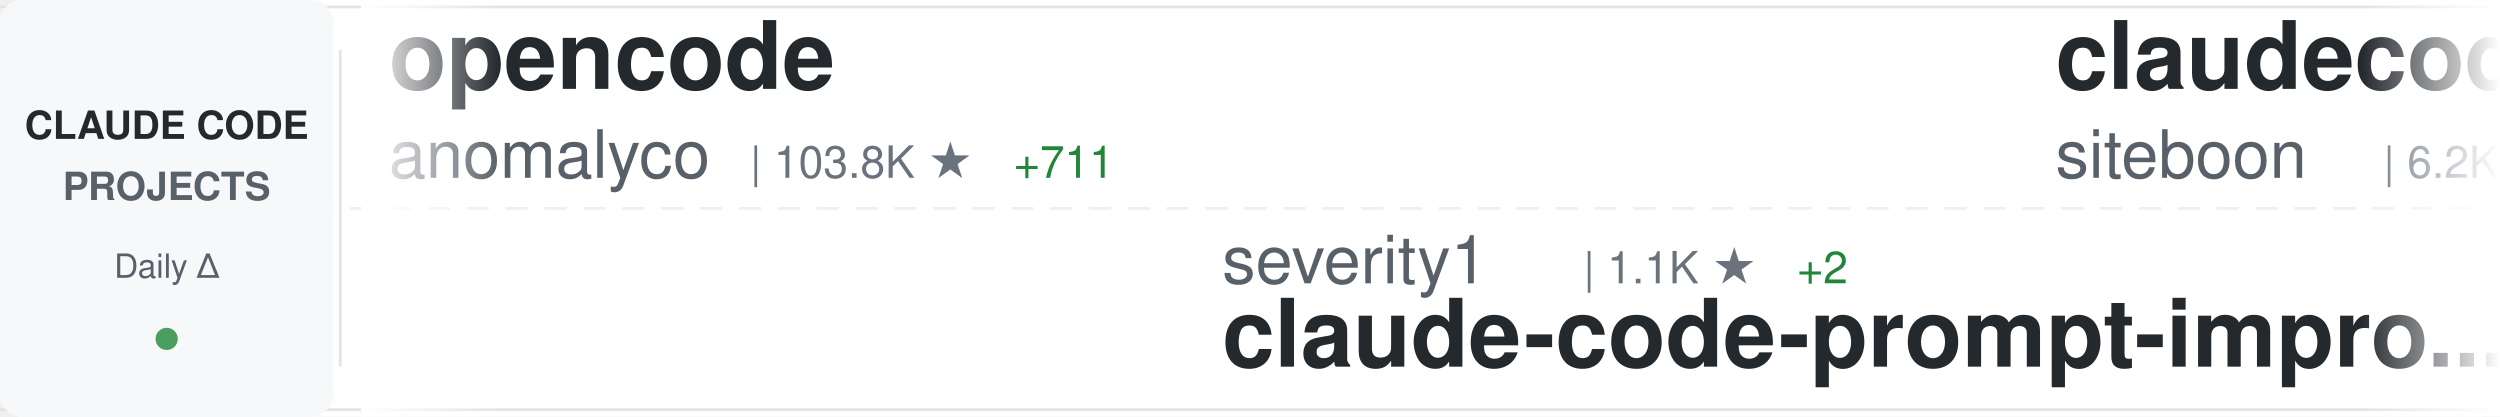
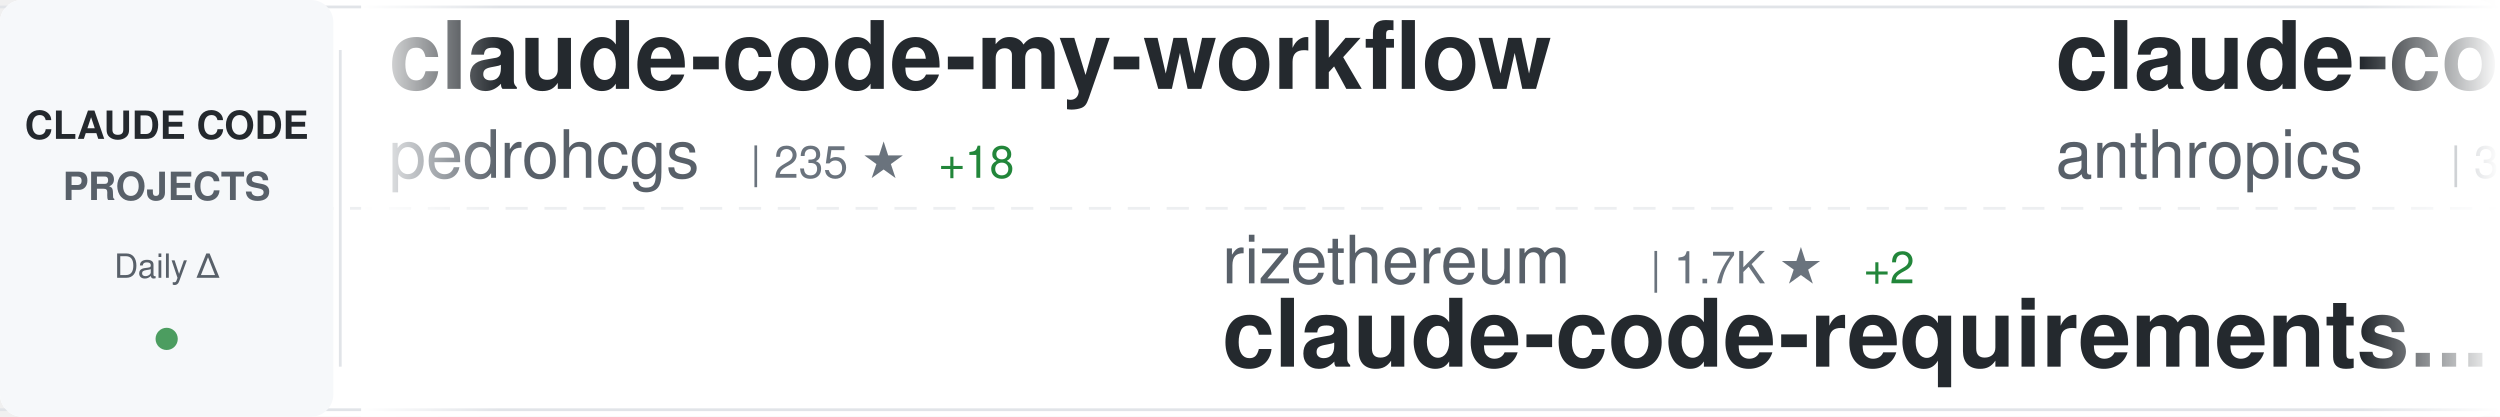
<svg xmlns="http://www.w3.org/2000/svg" width="900" height="150">
  <defs>
    <linearGradient id="awesomeLeftFade" x1="0%" y1="0%" x2="100%" y2="0%">
      <stop offset="0%" style="stop-color:#ffffff;stop-opacity:1" />
      <stop offset="100%" style="stop-color:#ffffff;stop-opacity:0" />
    </linearGradient>
    <linearGradient id="awesomeRightFade" x1="0%" y1="0%" x2="100%" y2="0%">
      <stop offset="0%" style="stop-color:#ffffff;stop-opacity:0" />
      <stop offset="100%" style="stop-color:#ffffff;stop-opacity:1" />
    </linearGradient>
  </defs>
  <rect width="900" height="150" fill="#ffffff" rx="8" />
  <rect x="0" y="2" width="900" height="1" fill="#e1e4e8" />
  <rect x="0" y="147" width="900" height="1" fill="#e1e4e8" />
  <line x1="0" y1="75" x2="900" y2="75" stroke="#e1e4e8" stroke-width="1" stroke-dasharray="8 6" opacity="0.6" />
  <rect x="0" y="0" width="120" height="150" fill="#f6f8fa" rx="8" />
  <text x="60" y="50" font-family="-apple-system, BlinkMacSystemFont, 'Segoe UI', Helvetica, Arial, sans-serif" font-size="14" font-weight="600" fill="#24292e" text-anchor="middle">CLAUDE CODE</text>
  <text x="60" y="72" font-family="-apple-system, BlinkMacSystemFont, 'Segoe UI', Helvetica, Arial, sans-serif" font-size="14" font-weight="600" fill="#586069" text-anchor="middle">PROJECTS</text>
  <text x="60" y="100" font-family="-apple-system, BlinkMacSystemFont, 'Segoe UI', Helvetica, Arial, sans-serif" font-size="12" font-weight="500" fill="#586069" text-anchor="middle">Daily Δ</text>
  <circle cx="60" cy="122" r="4" fill="#22863a" opacity="0.8" />
  <rect x="122" y="18" width="1" height="114" fill="#e1e4e8" />
  <clipPath id="awesomeTickerClip">
    <rect x="130" y="0" width="770" height="150" />
  </clipPath>
  <g clip-path="url(#awesomeTickerClip)">
    <g id="awesomeTickerItems">
      <animateTransform attributeName="transform" attributeType="XML" type="translate" from="0 0" to="-3000 0" dur="54s" repeatCount="indefinite" />
      <g transform="translate(0, 0)">
-         <text x="140" y="32" font-family="-apple-system, BlinkMacSystemFont, 'Segoe UI', Helvetica, Arial, sans-serif" font-size="34" font-weight="600" fill="#24292e">opencode</text>
-         <text x="140" y="64" font-family="-apple-system, BlinkMacSystemFont, 'Segoe UI', Helvetica, Arial, sans-serif" font-size="24" font-weight="400" fill="#586069">anomalyco</text>
-         <text x="270" y="64" font-family="-apple-system, BlinkMacSystemFont, 'Segoe UI', Helvetica, Arial, sans-serif" font-size="16" font-weight="500" fill="#6a737d">| 103.8K ★</text>
-         <text x="365" y="64" font-family="-apple-system, BlinkMacSystemFont, 'Segoe UI', Helvetica, Arial, sans-serif" font-size="16" font-weight="500" fill="#22863a"> +711</text>
+         <text x="140" y="32" font-family="-apple-system, BlinkMacSystemFont, 'Segoe UI', Helvetica, Arial, sans-serif" font-size="34" font-weight="600" fill="#24292e">claude-code-my-workflow</text>
+         <text x="140" y="64" font-family="-apple-system, BlinkMacSystemFont, 'Segoe UI', Helvetica, Arial, sans-serif" font-size="24" font-weight="400" fill="#586069">pedrohcgs</text>
+         <text x="270" y="64" font-family="-apple-system, BlinkMacSystemFont, 'Segoe UI', Helvetica, Arial, sans-serif" font-size="16" font-weight="500" fill="#6a737d">| 235 ★</text>
+         <text x="338" y="64" font-family="-apple-system, BlinkMacSystemFont, 'Segoe UI', Helvetica, Arial, sans-serif" font-size="16" font-weight="500" fill="#22863a"> +18</text>
      </g>
      <g transform="translate(300, 0)">
-         <text x="140" y="102" font-family="-apple-system, BlinkMacSystemFont, 'Segoe UI', Helvetica, Arial, sans-serif" font-size="24" font-weight="400" fill="#586069">severity1</text>
-         <text x="270" y="102" font-family="-apple-system, BlinkMacSystemFont, 'Segoe UI', Helvetica, Arial, sans-serif" font-size="16" font-weight="500" fill="#6a737d">| 1.1K ★</text>
-         <text x="347" y="102" font-family="-apple-system, BlinkMacSystemFont, 'Segoe UI', Helvetica, Arial, sans-serif" font-size="16" font-weight="500" fill="#22863a"> +2</text>
-         <text x="140" y="132" font-family="-apple-system, BlinkMacSystemFont, 'Segoe UI', Helvetica, Arial, sans-serif" font-size="34" font-weight="600" fill="#24292e">claude-code-prompt-impro...</text>
+         <text x="140" y="102" font-family="-apple-system, BlinkMacSystemFont, 'Segoe UI', Helvetica, Arial, sans-serif" font-size="24" font-weight="400" fill="#586069">rizethereum</text>
+         <text x="294" y="102" font-family="-apple-system, BlinkMacSystemFont, 'Segoe UI', Helvetica, Arial, sans-serif" font-size="16" font-weight="500" fill="#6a737d">| 1.7K ★</text>
+         <text x="371" y="102" font-family="-apple-system, BlinkMacSystemFont, 'Segoe UI', Helvetica, Arial, sans-serif" font-size="16" font-weight="500" fill="#22863a"> +2</text>
+         <text x="140" y="132" font-family="-apple-system, BlinkMacSystemFont, 'Segoe UI', Helvetica, Arial, sans-serif" font-size="34" font-weight="600" fill="#24292e">claude-code-requirements...</text>
      </g>
      <g transform="translate(600, 0)">
-         <text x="140" y="32" font-family="-apple-system, BlinkMacSystemFont, 'Segoe UI', Helvetica, Arial, sans-serif" font-size="34" font-weight="600" fill="#24292e">claudecodeui</text>
-         <text x="140" y="64" font-family="-apple-system, BlinkMacSystemFont, 'Segoe UI', Helvetica, Arial, sans-serif" font-size="24" font-weight="400" fill="#586069">siteboon</text>
-         <text x="258" y="64" font-family="-apple-system, BlinkMacSystemFont, 'Segoe UI', Helvetica, Arial, sans-serif" font-size="16" font-weight="500" fill="#6a737d">| 6.2K ★</text>
-         <text x="335" y="64" font-family="-apple-system, BlinkMacSystemFont, 'Segoe UI', Helvetica, Arial, sans-serif" font-size="16" font-weight="500" fill="#22863a"> +34</text>
+         <text x="140" y="32" font-family="-apple-system, BlinkMacSystemFont, 'Segoe UI', Helvetica, Arial, sans-serif" font-size="34" font-weight="600" fill="#24292e">claude-code-security-rev...</text>
+         <text x="140" y="64" font-family="-apple-system, BlinkMacSystemFont, 'Segoe UI', Helvetica, Arial, sans-serif" font-size="24" font-weight="400" fill="#586069">anthropics</text>
+         <text x="282" y="64" font-family="-apple-system, BlinkMacSystemFont, 'Segoe UI', Helvetica, Arial, sans-serif" font-size="16" font-weight="500" fill="#6a737d">| 3.0K ★</text>
+         <text x="359" y="64" font-family="-apple-system, BlinkMacSystemFont, 'Segoe UI', Helvetica, Arial, sans-serif" font-size="16" font-weight="500" fill="#22863a"> +6</text>
      </g>
      <g transform="translate(900, 0)">
-         <text x="140" y="102" font-family="-apple-system, BlinkMacSystemFont, 'Segoe UI', Helvetica, Arial, sans-serif" font-size="24" font-weight="400" fill="#586069">anthropics</text>
-         <text x="282" y="102" font-family="-apple-system, BlinkMacSystemFont, 'Segoe UI', Helvetica, Arial, sans-serif" font-size="16" font-weight="500" fill="#6a737d">| 66.6K ★</text>
-         <text x="368" y="102" font-family="-apple-system, BlinkMacSystemFont, 'Segoe UI', Helvetica, Arial, sans-serif" font-size="16" font-weight="500" fill="#22863a"> +257</text>
-         <text x="140" y="132" font-family="-apple-system, BlinkMacSystemFont, 'Segoe UI', Helvetica, Arial, sans-serif" font-size="34" font-weight="600" fill="#24292e">claude-code</text>
+         <text x="140" y="102" font-family="-apple-system, BlinkMacSystemFont, 'Segoe UI', Helvetica, Arial, sans-serif" font-size="24" font-weight="400" fill="#586069">Njengah</text>
+         <text x="246" y="102" font-family="-apple-system, BlinkMacSystemFont, 'Segoe UI', Helvetica, Arial, sans-serif" font-size="16" font-weight="500" fill="#6a737d">| 1.3K ★</text>
+         <text x="323" y="102" font-family="-apple-system, BlinkMacSystemFont, 'Segoe UI', Helvetica, Arial, sans-serif" font-size="16" font-weight="500" fill="#22863a"> +5</text>
+         <text x="140" y="132" font-family="-apple-system, BlinkMacSystemFont, 'Segoe UI', Helvetica, Arial, sans-serif" font-size="34" font-weight="600" fill="#24292e">claude-code-cheat-sheet</text>
      </g>
      <g transform="translate(1200, 0)">
-         <text x="140" y="32" font-family="-apple-system, BlinkMacSystemFont, 'Segoe UI', Helvetica, Arial, sans-serif" font-size="34" font-weight="600" fill="#24292e">opcode</text>
-         <text x="140" y="64" font-family="-apple-system, BlinkMacSystemFont, 'Segoe UI', Helvetica, Arial, sans-serif" font-size="24" font-weight="400" fill="#586069">winfunc</text>
-         <text x="246" y="64" font-family="-apple-system, BlinkMacSystemFont, 'Segoe UI', Helvetica, Arial, sans-serif" font-size="16" font-weight="500" fill="#6a737d">| 20.5K ★</text>
-         <text x="332" y="64" font-family="-apple-system, BlinkMacSystemFont, 'Segoe UI', Helvetica, Arial, sans-serif" font-size="16" font-weight="500" fill="#22863a"> +9</text>
+         <text x="140" y="32" font-family="-apple-system, BlinkMacSystemFont, 'Segoe UI', Helvetica, Arial, sans-serif" font-size="34" font-weight="600" fill="#24292e">CLIProxyAPI</text>
+         <text x="140" y="64" font-family="-apple-system, BlinkMacSystemFont, 'Segoe UI', Helvetica, Arial, sans-serif" font-size="24" font-weight="400" fill="#586069">router-for-me</text>
+         <text x="318" y="64" font-family="-apple-system, BlinkMacSystemFont, 'Segoe UI', Helvetica, Arial, sans-serif" font-size="16" font-weight="500" fill="#6a737d">| 10.5K ★</text>
+         <text x="404" y="64" font-family="-apple-system, BlinkMacSystemFont, 'Segoe UI', Helvetica, Arial, sans-serif" font-size="16" font-weight="500" fill="#22863a"> +144</text>
      </g>
      <g transform="translate(1500, 0)">
-         <text x="140" y="102" font-family="-apple-system, BlinkMacSystemFont, 'Segoe UI', Helvetica, Arial, sans-serif" font-size="24" font-weight="400" fill="#586069">zed-industries</text>
-         <text x="330" y="102" font-family="-apple-system, BlinkMacSystemFont, 'Segoe UI', Helvetica, Arial, sans-serif" font-size="16" font-weight="500" fill="#6a737d">| 927 ★</text>
-         <text x="398" y="102" font-family="-apple-system, BlinkMacSystemFont, 'Segoe UI', Helvetica, Arial, sans-serif" font-size="16" font-weight="500" fill="#22863a"> +4</text>
-         <text x="140" y="132" font-family="-apple-system, BlinkMacSystemFont, 'Segoe UI', Helvetica, Arial, sans-serif" font-size="34" font-weight="600" fill="#24292e">claude-code-acp</text>
+         <text x="140" y="102" font-family="-apple-system, BlinkMacSystemFont, 'Segoe UI', Helvetica, Arial, sans-serif" font-size="24" font-weight="400" fill="#586069">21st-dev</text>
+         <text x="258" y="102" font-family="-apple-system, BlinkMacSystemFont, 'Segoe UI', Helvetica, Arial, sans-serif" font-size="16" font-weight="500" fill="#6a737d">| 4.9K ★</text>
+         <text x="335" y="102" font-family="-apple-system, BlinkMacSystemFont, 'Segoe UI', Helvetica, Arial, sans-serif" font-size="16" font-weight="500" fill="#22863a"> +18</text>
+         <text x="140" y="132" font-family="-apple-system, BlinkMacSystemFont, 'Segoe UI', Helvetica, Arial, sans-serif" font-size="34" font-weight="600" fill="#24292e">1code</text>
      </g>
      <g transform="translate(1800, 0)">
-         <text x="140" y="32" font-family="-apple-system, BlinkMacSystemFont, 'Segoe UI', Helvetica, Arial, sans-serif" font-size="34" font-weight="600" fill="#24292e">claude_code_bridge</text>
-         <text x="140" y="64" font-family="-apple-system, BlinkMacSystemFont, 'Segoe UI', Helvetica, Arial, sans-serif" font-size="24" font-weight="400" fill="#586069">bfly123</text>
-         <text x="246" y="64" font-family="-apple-system, BlinkMacSystemFont, 'Segoe UI', Helvetica, Arial, sans-serif" font-size="16" font-weight="500" fill="#6a737d">| 1.2K ★</text>
-         <text x="323" y="64" font-family="-apple-system, BlinkMacSystemFont, 'Segoe UI', Helvetica, Arial, sans-serif" font-size="16" font-weight="500" fill="#22863a"> +20</text>
+         <text x="140" y="32" font-family="-apple-system, BlinkMacSystemFont, 'Segoe UI', Helvetica, Arial, sans-serif" font-size="34" font-weight="600" fill="#24292e">awesome-claude-skills</text>
+         <text x="140" y="64" font-family="-apple-system, BlinkMacSystemFont, 'Segoe UI', Helvetica, Arial, sans-serif" font-size="24" font-weight="400" fill="#586069">ComposioHQ</text>
+         <text x="282" y="64" font-family="-apple-system, BlinkMacSystemFont, 'Segoe UI', Helvetica, Arial, sans-serif" font-size="16" font-weight="500" fill="#6a737d">| 34.5K ★</text>
+         <text x="368" y="64" font-family="-apple-system, BlinkMacSystemFont, 'Segoe UI', Helvetica, Arial, sans-serif" font-size="16" font-weight="500" fill="#22863a"> +270</text>
      </g>
      <g transform="translate(2100, 0)">
-         <text x="140" y="102" font-family="-apple-system, BlinkMacSystemFont, 'Segoe UI', Helvetica, Arial, sans-serif" font-size="24" font-weight="400" fill="#586069">Yuyz0112</text>
-         <text x="258" y="102" font-family="-apple-system, BlinkMacSystemFont, 'Segoe UI', Helvetica, Arial, sans-serif" font-size="16" font-weight="500" fill="#6a737d">| 2.1K ★</text>
-         <text x="335" y="102" font-family="-apple-system, BlinkMacSystemFont, 'Segoe UI', Helvetica, Arial, sans-serif" font-size="16" font-weight="500" fill="#22863a"> +3</text>
-         <text x="140" y="132" font-family="-apple-system, BlinkMacSystemFont, 'Segoe UI', Helvetica, Arial, sans-serif" font-size="34" font-weight="600" fill="#24292e">claude-code-reverse</text>
+         <text x="140" y="102" font-family="-apple-system, BlinkMacSystemFont, 'Segoe UI', Helvetica, Arial, sans-serif" font-size="24" font-weight="400" fill="#586069">Maciek-roboblog</text>
+         <text x="342" y="102" font-family="-apple-system, BlinkMacSystemFont, 'Segoe UI', Helvetica, Arial, sans-serif" font-size="16" font-weight="500" fill="#6a737d">| 6.5K ★</text>
+         <text x="419" y="102" font-family="-apple-system, BlinkMacSystemFont, 'Segoe UI', Helvetica, Arial, sans-serif" font-size="16" font-weight="500" fill="#22863a"> +10</text>
+         <text x="140" y="132" font-family="-apple-system, BlinkMacSystemFont, 'Segoe UI', Helvetica, Arial, sans-serif" font-size="34" font-weight="600" fill="#24292e">Claude-Code-Usage-Monito...</text>
      </g>
      <g transform="translate(2400, 0)">
-         <text x="140" y="32" font-family="-apple-system, BlinkMacSystemFont, 'Segoe UI', Helvetica, Arial, sans-serif" font-size="34" font-weight="600" fill="#24292e">claude-code-hub</text>
-         <text x="140" y="64" font-family="-apple-system, BlinkMacSystemFont, 'Segoe UI', Helvetica, Arial, sans-serif" font-size="24" font-weight="400" fill="#586069">ding113</text>
-         <text x="246" y="64" font-family="-apple-system, BlinkMacSystemFont, 'Segoe UI', Helvetica, Arial, sans-serif" font-size="16" font-weight="500" fill="#6a737d">| 1.4K ★</text>
-         <text x="323" y="64" font-family="-apple-system, BlinkMacSystemFont, 'Segoe UI', Helvetica, Arial, sans-serif" font-size="16" font-weight="500" fill="#22863a"> +12</text>
+         <text x="140" y="32" font-family="-apple-system, BlinkMacSystemFont, 'Segoe UI', Helvetica, Arial, sans-serif" font-size="34" font-weight="600" fill="#24292e">learn-claude-code</text>
+         <text x="140" y="64" font-family="-apple-system, BlinkMacSystemFont, 'Segoe UI', Helvetica, Arial, sans-serif" font-size="24" font-weight="400" fill="#586069">shareAI-lab</text>
+         <text x="294" y="64" font-family="-apple-system, BlinkMacSystemFont, 'Segoe UI', Helvetica, Arial, sans-serif" font-size="16" font-weight="500" fill="#6a737d">| 17.0K ★</text>
+         <text x="380" y="64" font-family="-apple-system, BlinkMacSystemFont, 'Segoe UI', Helvetica, Arial, sans-serif" font-size="16" font-weight="500" fill="#22863a"> +62</text>
      </g>
      <g transform="translate(2700, 0)">
-         <text x="140" y="102" font-family="-apple-system, BlinkMacSystemFont, 'Segoe UI', Helvetica, Arial, sans-serif" font-size="24" font-weight="400" fill="#586069">PleasePrompto</text>
-         <text x="318" y="102" font-family="-apple-system, BlinkMacSystemFont, 'Segoe UI', Helvetica, Arial, sans-serif" font-size="16" font-weight="500" fill="#6a737d">| 3.5K ★</text>
-         <text x="395" y="102" font-family="-apple-system, BlinkMacSystemFont, 'Segoe UI', Helvetica, Arial, sans-serif" font-size="16" font-weight="500" fill="#22863a"> +30</text>
-         <text x="140" y="132" font-family="-apple-system, BlinkMacSystemFont, 'Segoe UI', Helvetica, Arial, sans-serif" font-size="34" font-weight="600" fill="#24292e">notebooklm-skill</text>
+         <text x="140" y="102" font-family="-apple-system, BlinkMacSystemFont, 'Segoe UI', Helvetica, Arial, sans-serif" font-size="24" font-weight="400" fill="#586069">wshobson</text>
+         <text x="258" y="102" font-family="-apple-system, BlinkMacSystemFont, 'Segoe UI', Helvetica, Arial, sans-serif" font-size="16" font-weight="500" fill="#6a737d">| 28.5K ★</text>
+         <text x="344" y="102" font-family="-apple-system, BlinkMacSystemFont, 'Segoe UI', Helvetica, Arial, sans-serif" font-size="16" font-weight="500" fill="#22863a"> +64</text>
+         <text x="140" y="132" font-family="-apple-system, BlinkMacSystemFont, 'Segoe UI', Helvetica, Arial, sans-serif" font-size="34" font-weight="600" fill="#24292e">agents</text>
      </g>
      <g transform="translate(3000, 0)">
-         <text x="140" y="32" font-family="-apple-system, BlinkMacSystemFont, 'Segoe UI', Helvetica, Arial, sans-serif" font-size="34" font-weight="600" fill="#24292e">opencode</text>
-         <text x="140" y="64" font-family="-apple-system, BlinkMacSystemFont, 'Segoe UI', Helvetica, Arial, sans-serif" font-size="24" font-weight="400" fill="#586069">anomalyco</text>
-         <text x="270" y="64" font-family="-apple-system, BlinkMacSystemFont, 'Segoe UI', Helvetica, Arial, sans-serif" font-size="16" font-weight="500" fill="#6a737d">| 103.8K ★</text>
-         <text x="365" y="64" font-family="-apple-system, BlinkMacSystemFont, 'Segoe UI', Helvetica, Arial, sans-serif" font-size="16" font-weight="500" fill="#22863a"> +711</text>
+         <text x="140" y="32" font-family="-apple-system, BlinkMacSystemFont, 'Segoe UI', Helvetica, Arial, sans-serif" font-size="34" font-weight="600" fill="#24292e">claude-code-my-workflow</text>
+         <text x="140" y="64" font-family="-apple-system, BlinkMacSystemFont, 'Segoe UI', Helvetica, Arial, sans-serif" font-size="24" font-weight="400" fill="#586069">pedrohcgs</text>
+         <text x="270" y="64" font-family="-apple-system, BlinkMacSystemFont, 'Segoe UI', Helvetica, Arial, sans-serif" font-size="16" font-weight="500" fill="#6a737d">| 235 ★</text>
+         <text x="338" y="64" font-family="-apple-system, BlinkMacSystemFont, 'Segoe UI', Helvetica, Arial, sans-serif" font-size="16" font-weight="500" fill="#22863a"> +18</text>
      </g>
      <g transform="translate(3300, 0)">
-         <text x="140" y="102" font-family="-apple-system, BlinkMacSystemFont, 'Segoe UI', Helvetica, Arial, sans-serif" font-size="24" font-weight="400" fill="#586069">severity1</text>
-         <text x="270" y="102" font-family="-apple-system, BlinkMacSystemFont, 'Segoe UI', Helvetica, Arial, sans-serif" font-size="16" font-weight="500" fill="#6a737d">| 1.1K ★</text>
-         <text x="347" y="102" font-family="-apple-system, BlinkMacSystemFont, 'Segoe UI', Helvetica, Arial, sans-serif" font-size="16" font-weight="500" fill="#22863a"> +2</text>
-         <text x="140" y="132" font-family="-apple-system, BlinkMacSystemFont, 'Segoe UI', Helvetica, Arial, sans-serif" font-size="34" font-weight="600" fill="#24292e">claude-code-prompt-impro...</text>
+         <text x="140" y="102" font-family="-apple-system, BlinkMacSystemFont, 'Segoe UI', Helvetica, Arial, sans-serif" font-size="24" font-weight="400" fill="#586069">rizethereum</text>
+         <text x="294" y="102" font-family="-apple-system, BlinkMacSystemFont, 'Segoe UI', Helvetica, Arial, sans-serif" font-size="16" font-weight="500" fill="#6a737d">| 1.7K ★</text>
+         <text x="371" y="102" font-family="-apple-system, BlinkMacSystemFont, 'Segoe UI', Helvetica, Arial, sans-serif" font-size="16" font-weight="500" fill="#22863a"> +2</text>
+         <text x="140" y="132" font-family="-apple-system, BlinkMacSystemFont, 'Segoe UI', Helvetica, Arial, sans-serif" font-size="34" font-weight="600" fill="#24292e">claude-code-requirements...</text>
      </g>
      <g transform="translate(3600, 0)">
-         <text x="140" y="32" font-family="-apple-system, BlinkMacSystemFont, 'Segoe UI', Helvetica, Arial, sans-serif" font-size="34" font-weight="600" fill="#24292e">claudecodeui</text>
-         <text x="140" y="64" font-family="-apple-system, BlinkMacSystemFont, 'Segoe UI', Helvetica, Arial, sans-serif" font-size="24" font-weight="400" fill="#586069">siteboon</text>
-         <text x="258" y="64" font-family="-apple-system, BlinkMacSystemFont, 'Segoe UI', Helvetica, Arial, sans-serif" font-size="16" font-weight="500" fill="#6a737d">| 6.2K ★</text>
-         <text x="335" y="64" font-family="-apple-system, BlinkMacSystemFont, 'Segoe UI', Helvetica, Arial, sans-serif" font-size="16" font-weight="500" fill="#22863a"> +34</text>
+         <text x="140" y="32" font-family="-apple-system, BlinkMacSystemFont, 'Segoe UI', Helvetica, Arial, sans-serif" font-size="34" font-weight="600" fill="#24292e">claude-code-security-rev...</text>
+         <text x="140" y="64" font-family="-apple-system, BlinkMacSystemFont, 'Segoe UI', Helvetica, Arial, sans-serif" font-size="24" font-weight="400" fill="#586069">anthropics</text>
+         <text x="282" y="64" font-family="-apple-system, BlinkMacSystemFont, 'Segoe UI', Helvetica, Arial, sans-serif" font-size="16" font-weight="500" fill="#6a737d">| 3.0K ★</text>
+         <text x="359" y="64" font-family="-apple-system, BlinkMacSystemFont, 'Segoe UI', Helvetica, Arial, sans-serif" font-size="16" font-weight="500" fill="#22863a"> +6</text>
      </g>
      <g transform="translate(3900, 0)">
-         <text x="140" y="102" font-family="-apple-system, BlinkMacSystemFont, 'Segoe UI', Helvetica, Arial, sans-serif" font-size="24" font-weight="400" fill="#586069">anthropics</text>
-         <text x="282" y="102" font-family="-apple-system, BlinkMacSystemFont, 'Segoe UI', Helvetica, Arial, sans-serif" font-size="16" font-weight="500" fill="#6a737d">| 66.6K ★</text>
-         <text x="368" y="102" font-family="-apple-system, BlinkMacSystemFont, 'Segoe UI', Helvetica, Arial, sans-serif" font-size="16" font-weight="500" fill="#22863a"> +257</text>
-         <text x="140" y="132" font-family="-apple-system, BlinkMacSystemFont, 'Segoe UI', Helvetica, Arial, sans-serif" font-size="34" font-weight="600" fill="#24292e">claude-code</text>
+         <text x="140" y="102" font-family="-apple-system, BlinkMacSystemFont, 'Segoe UI', Helvetica, Arial, sans-serif" font-size="24" font-weight="400" fill="#586069">Njengah</text>
+         <text x="246" y="102" font-family="-apple-system, BlinkMacSystemFont, 'Segoe UI', Helvetica, Arial, sans-serif" font-size="16" font-weight="500" fill="#6a737d">| 1.3K ★</text>
+         <text x="323" y="102" font-family="-apple-system, BlinkMacSystemFont, 'Segoe UI', Helvetica, Arial, sans-serif" font-size="16" font-weight="500" fill="#22863a"> +5</text>
+         <text x="140" y="132" font-family="-apple-system, BlinkMacSystemFont, 'Segoe UI', Helvetica, Arial, sans-serif" font-size="34" font-weight="600" fill="#24292e">claude-code-cheat-sheet</text>
      </g>
    </g>
  </g>
  <rect x="130" y="0" width="50" height="150" fill="url(#awesomeLeftFade)" />
  <rect x="850" y="0" width="50" height="150" fill="url(#awesomeRightFade)" />
</svg>
